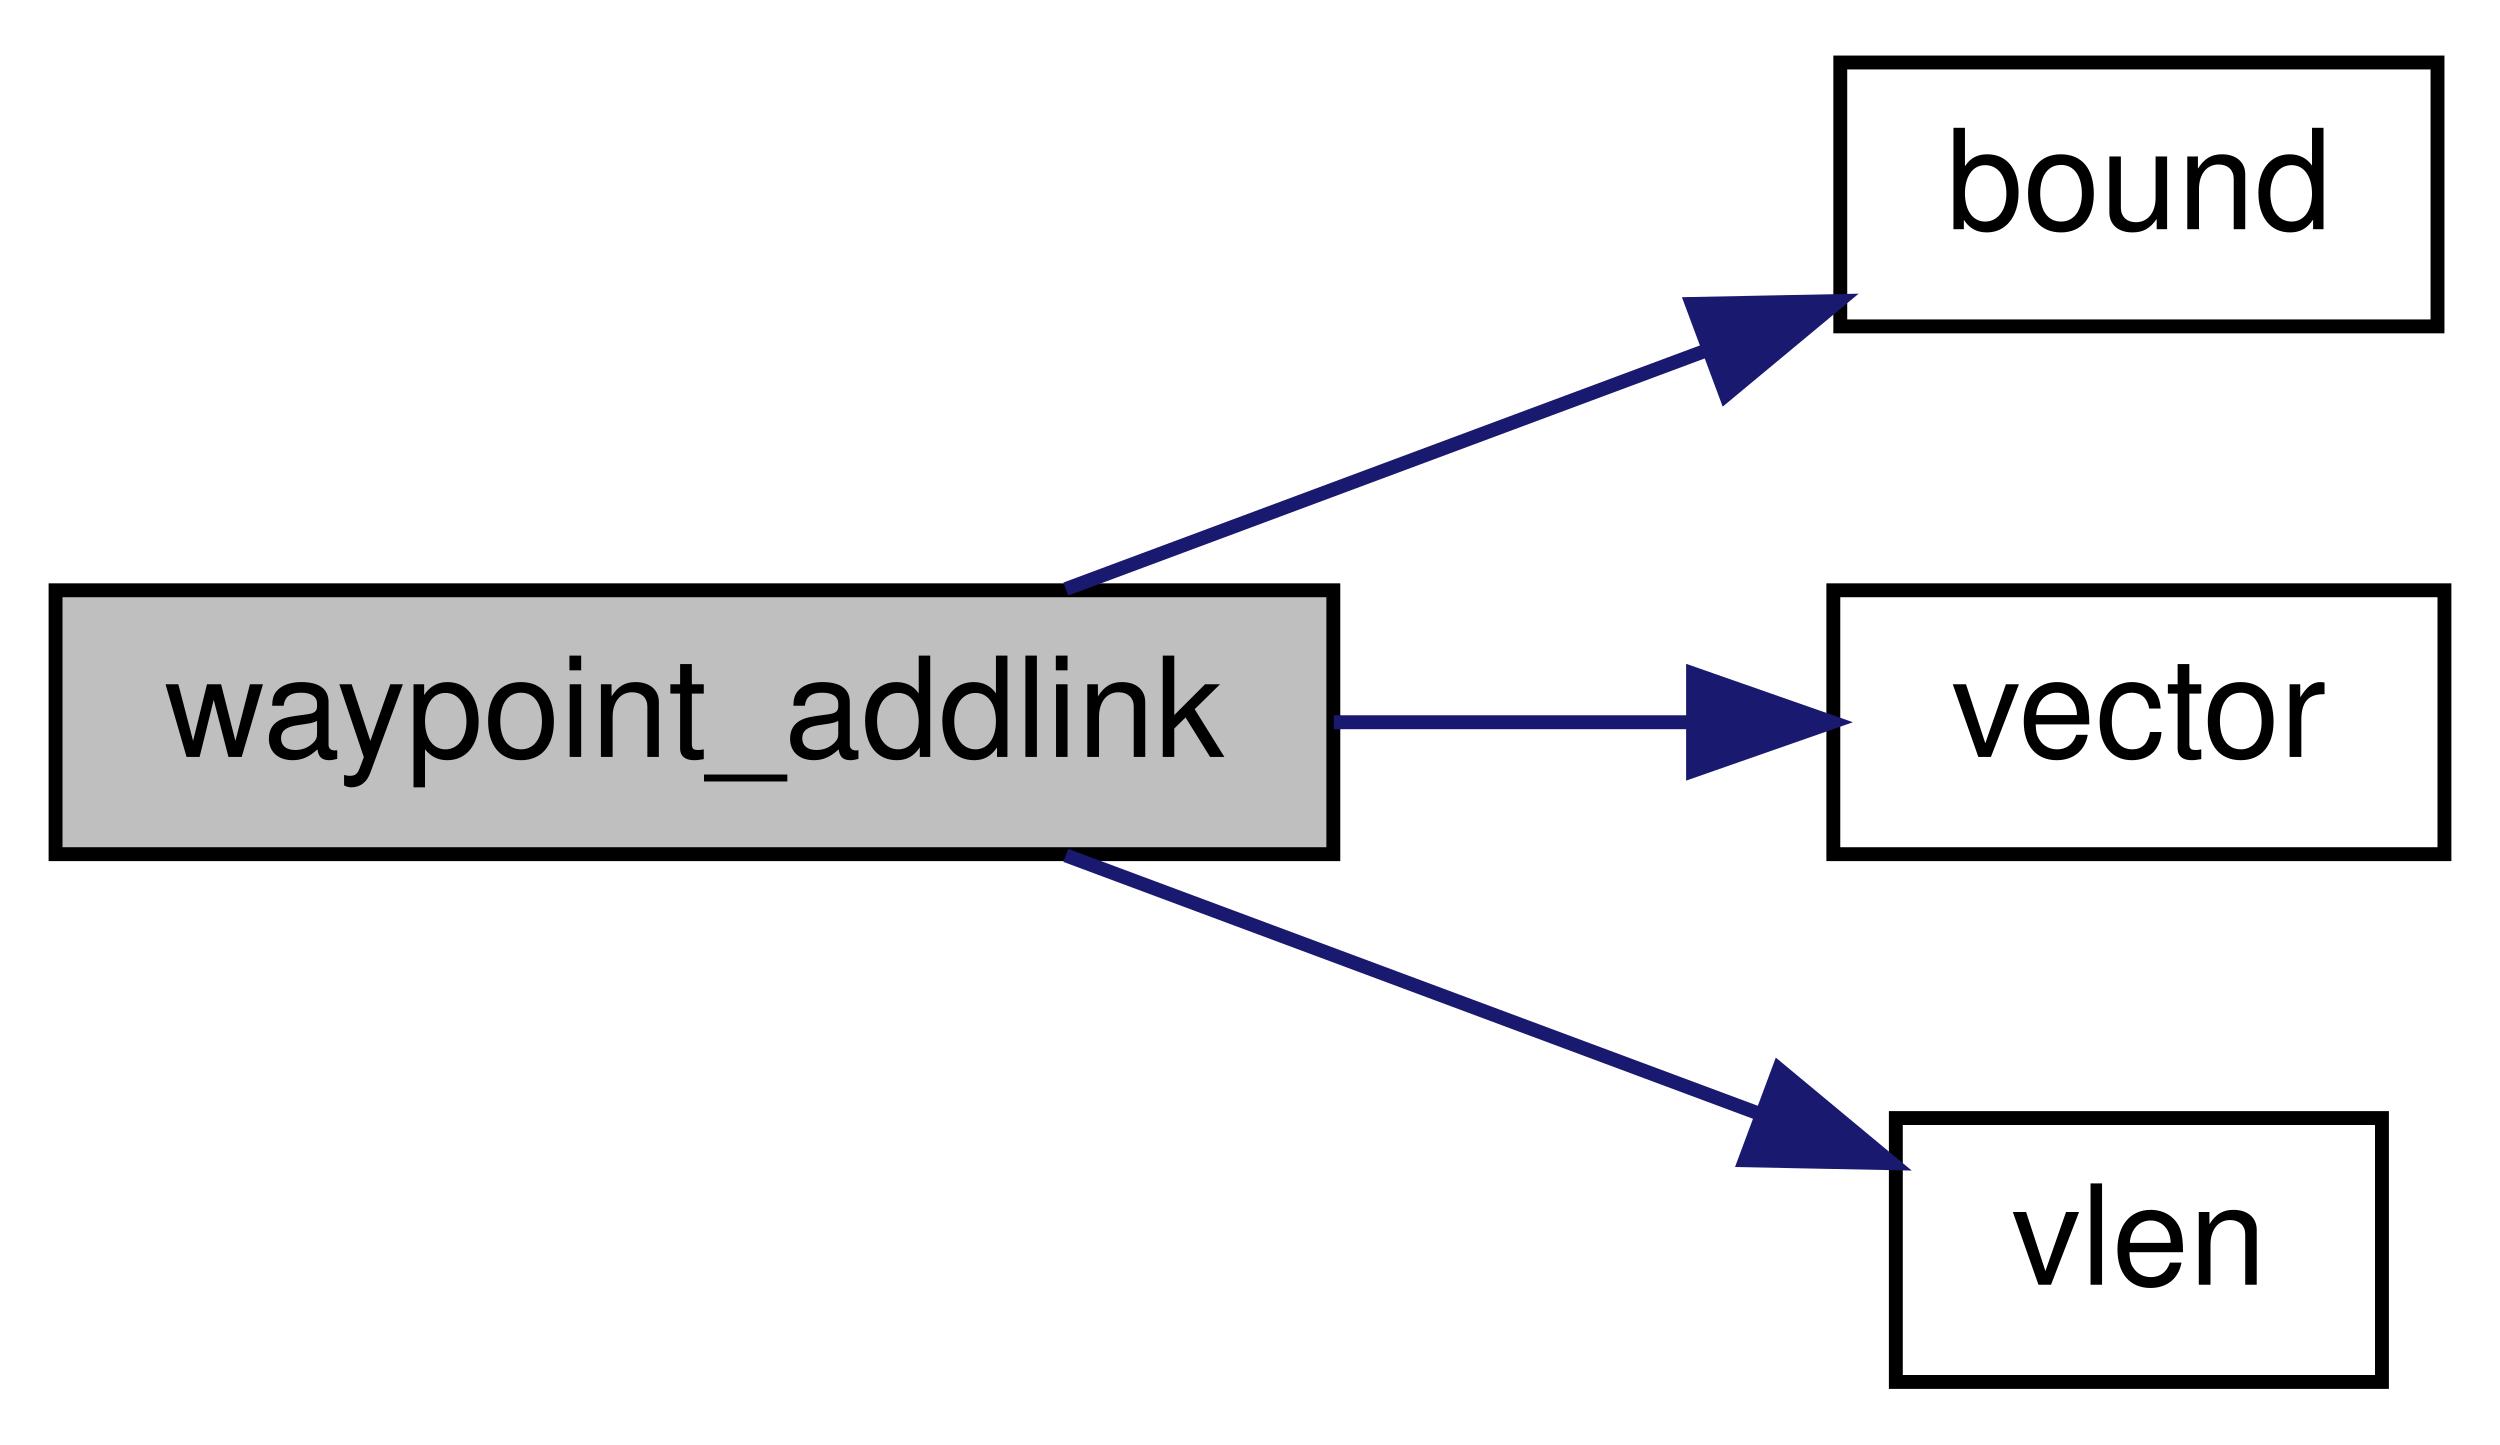
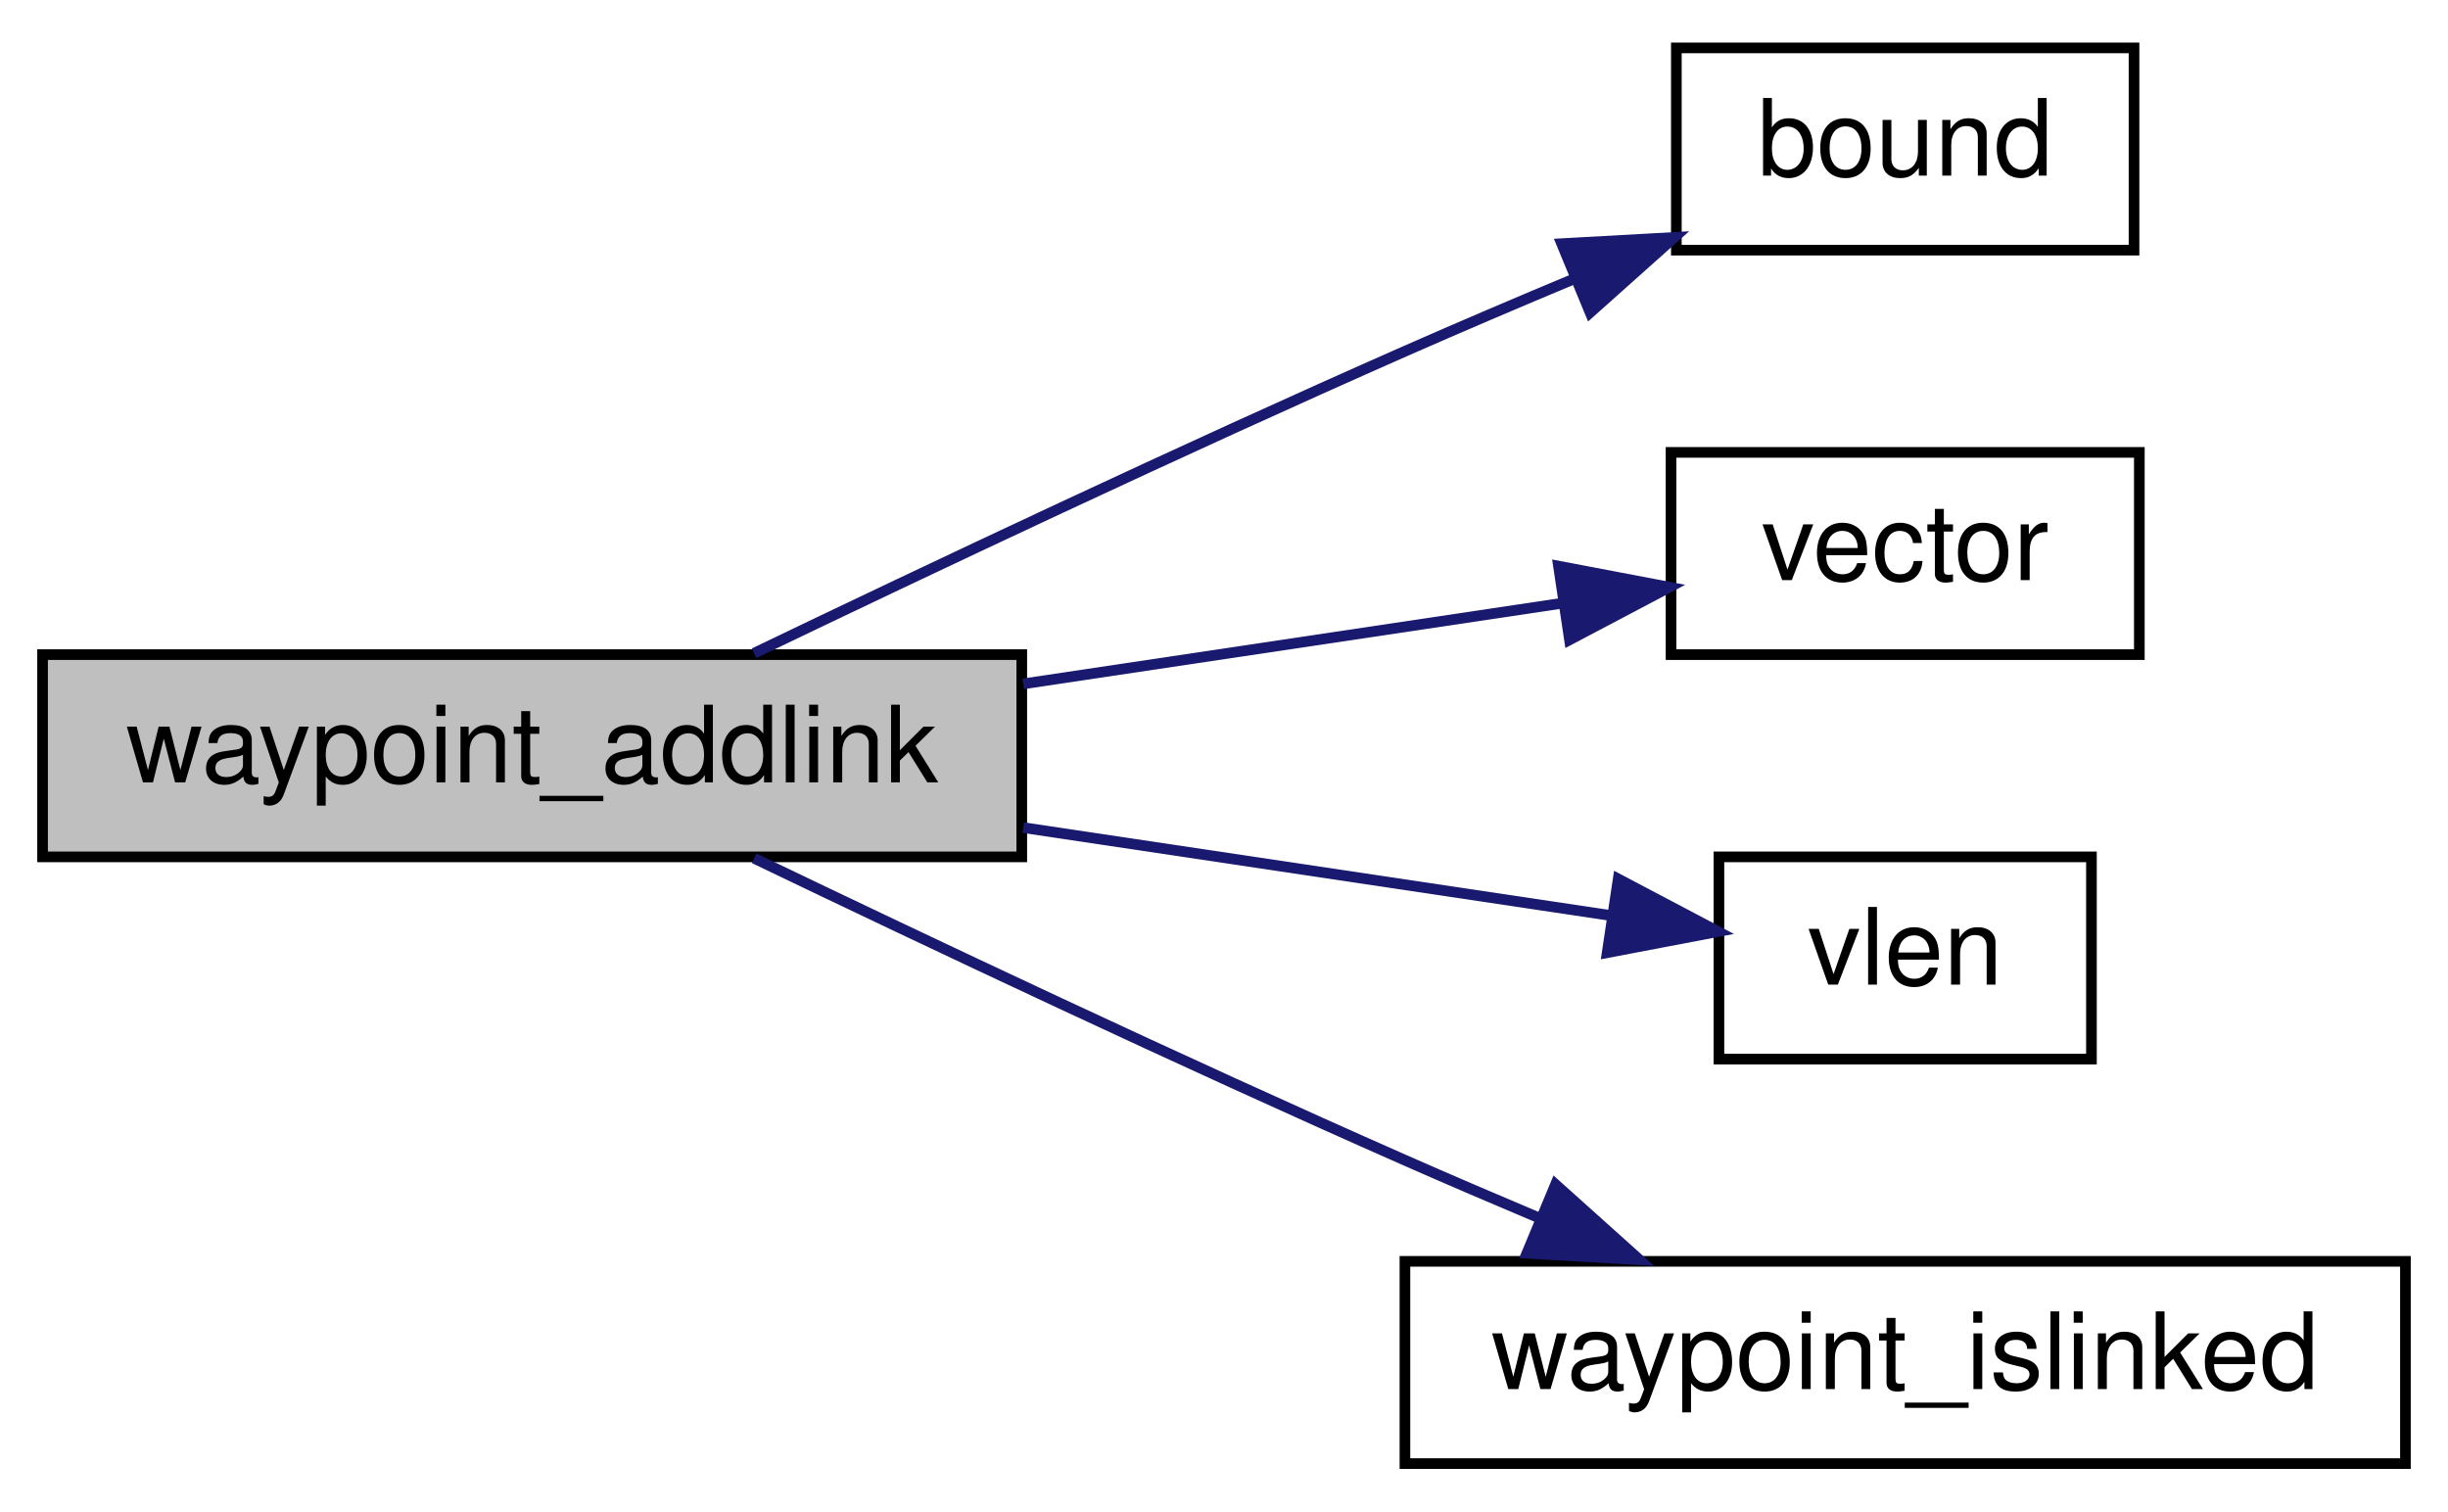
- <svg xmlns="http://www.w3.org/2000/svg" xmlns:xlink="http://www.w3.org/1999/xlink" width="180pt" height="104pt" viewBox="0.00 0.00 180.00 104.00">
-   <g id="graph0" class="graph" transform="scale(1 1) rotate(0) translate(4 100)">
+ <svg xmlns="http://www.w3.org/2000/svg" xmlns:xlink="http://www.w3.org/1999/xlink" width="230pt" height="142pt" viewBox="0.00 0.00 230.00 142.00">
+   <g id="graph0" class="graph" transform="scale(1 1) rotate(0) translate(4 138)">
    <g id="node1" class="node">
-       <polygon fill="#bfbfbf" stroke="black" points="0,-38.5 0,-57.5 92,-57.5 92,-38.5 0,-38.5" />
-       <text text-anchor="middle" x="46" y="-45.5" font-family="Helvetica,sans-Serif" font-size="10.00">waypoint_addlink</text>
+       <polygon fill="#bfbfbf" stroke="black" points="0,-57.5 0,-76.5 92,-76.5 92,-57.5 0,-57.5" />
+       <text text-anchor="middle" x="46" y="-64.5" font-family="Helvetica,sans-Serif" font-size="10.00">waypoint_addlink</text>
    </g>
    <g id="node2" class="node">
      <g id="a_node2">
        <a xlink:href="../../d8/de2/menudefs_8qc.html#a3846d117b360dccec575f96988cf3bb7" target="_top" xlink:title="bound">
-           <polygon fill="none" stroke="black" points="128.5,-76.5 128.5,-95.5 171.5,-95.5 171.5,-76.5 128.5,-76.5" />
-           <text text-anchor="middle" x="150" y="-83.5" font-family="Helvetica,sans-Serif" font-size="10.00">bound</text>
+           <polygon fill="none" stroke="black" points="153.5,-114.5 153.5,-133.5 196.5,-133.5 196.5,-114.5 153.5,-114.5" />
+           <text text-anchor="middle" x="175" y="-121.5" font-family="Helvetica,sans-Serif" font-size="10.00">bound</text>
        </a>
      </g>
    </g>
    <g id="edge1" class="edge">
-       <path fill="none" stroke="midnightblue" d="M72.739,-57.589C86.741,-62.805 104.141,-69.288 118.784,-74.743" />
-       <polygon fill="midnightblue" stroke="midnightblue" points="117.812,-78.116 128.405,-78.327 120.256,-71.556 117.812,-78.116" />
+       <path fill="none" stroke="midnightblue" d="M66.853,-76.632C83.178,-84.475 106.964,-95.727 128,-105 133.139,-107.265 138.634,-109.605 143.973,-111.836" />
+       <polygon fill="midnightblue" stroke="midnightblue" points="142.725,-115.107 153.304,-115.693 145.399,-108.638 142.725,-115.107" />
    </g>
    <g id="node3" class="node">
      <g id="a_node3">
        <a xlink:href="../../d4/d0c/csprogsdefs_8qc.html#a4f0b78b1785821ba47129edb68e70f9e" target="_top" xlink:title="vector">
-           <polygon fill="none" stroke="black" points="128,-38.5 128,-57.5 172,-57.5 172,-38.5 128,-38.5" />
-           <text text-anchor="middle" x="150" y="-45.5" font-family="Helvetica,sans-Serif" font-size="10.00">vector</text>
+           <polygon fill="none" stroke="black" points="153,-76.5 153,-95.5 197,-95.5 197,-76.5 153,-76.5" />
+           <text text-anchor="middle" x="175" y="-83.5" font-family="Helvetica,sans-Serif" font-size="10.00">vector</text>
        </a>
      </g>
    </g>
    <g id="edge2" class="edge">
-       <path fill="none" stroke="midnightblue" d="M92.036,-48C100.719,-48 109.636,-48 117.761,-48" />
-       <polygon fill="midnightblue" stroke="midnightblue" points="117.9,-51.5 127.9,-48 117.9,-44.5 117.9,-51.5" />
+       <path fill="none" stroke="midnightblue" d="M92.133,-73.752C108.932,-76.265 127.608,-79.059 142.875,-81.344" />
+       <polygon fill="midnightblue" stroke="midnightblue" points="142.427,-84.815 152.835,-82.834 143.463,-77.892 142.427,-84.815" />
    </g>
    <g id="node4" class="node">
      <g id="a_node4">
        <a xlink:href="../../d8/de2/menudefs_8qc.html#a79d61ab0e4126e02af8bc36d432aedaf" target="_top" xlink:title="vlen">
-           <polygon fill="none" stroke="black" points="132.5,-0.5 132.5,-19.5 167.5,-19.5 167.5,-0.5 132.5,-0.5" />
-           <text text-anchor="middle" x="150" y="-7.5" font-family="Helvetica,sans-Serif" font-size="10.00">vlen</text>
+           <polygon fill="none" stroke="black" points="157.5,-38.5 157.5,-57.5 192.5,-57.5 192.5,-38.5 157.5,-38.5" />
+           <text text-anchor="middle" x="175" y="-45.5" font-family="Helvetica,sans-Serif" font-size="10.00">vlen</text>
        </a>
      </g>
    </g>
    <g id="edge3" class="edge">
-       <path fill="none" stroke="midnightblue" d="M72.739,-38.411C88.037,-32.712 107.393,-25.501 122.776,-19.77" />
-       <polygon fill="midnightblue" stroke="midnightblue" points="124.079,-23.019 132.228,-16.248 121.635,-16.46 124.079,-23.019" />
+       <path fill="none" stroke="midnightblue" d="M92.133,-60.248C110.554,-57.492 131.231,-54.398 147.197,-52.01" />
+       <polygon fill="midnightblue" stroke="midnightblue" points="148.039,-55.423 157.411,-50.482 147.003,-48.5 148.039,-55.423" />
+     </g>
+     <g id="node5" class="node">
+       <g id="a_node5">
+         <a xlink:href="../../d7/dc4/waypoints_8qc.html#a5c2ed2db425ae03dadf19dede5799956" target="_top" xlink:title="waypoint_islinked">
+           <polygon fill="none" stroke="black" points="128,-0.5 128,-19.5 222,-19.5 222,-0.5 128,-0.5" />
+           <text text-anchor="middle" x="175" y="-7.5" font-family="Helvetica,sans-Serif" font-size="10.00">waypoint_islinked</text>
+         </a>
+       </g>
+     </g>
+     <g id="edge4" class="edge">
+       <path fill="none" stroke="midnightblue" d="M66.853,-57.368C83.178,-49.525 106.964,-38.273 128,-29 132.114,-27.187 136.456,-25.326 140.763,-23.511" />
+       <polygon fill="midnightblue" stroke="midnightblue" points="142.149,-26.725 150.035,-19.65 139.458,-20.263 142.149,-26.725" />
    </g>
  </g>
</svg>
